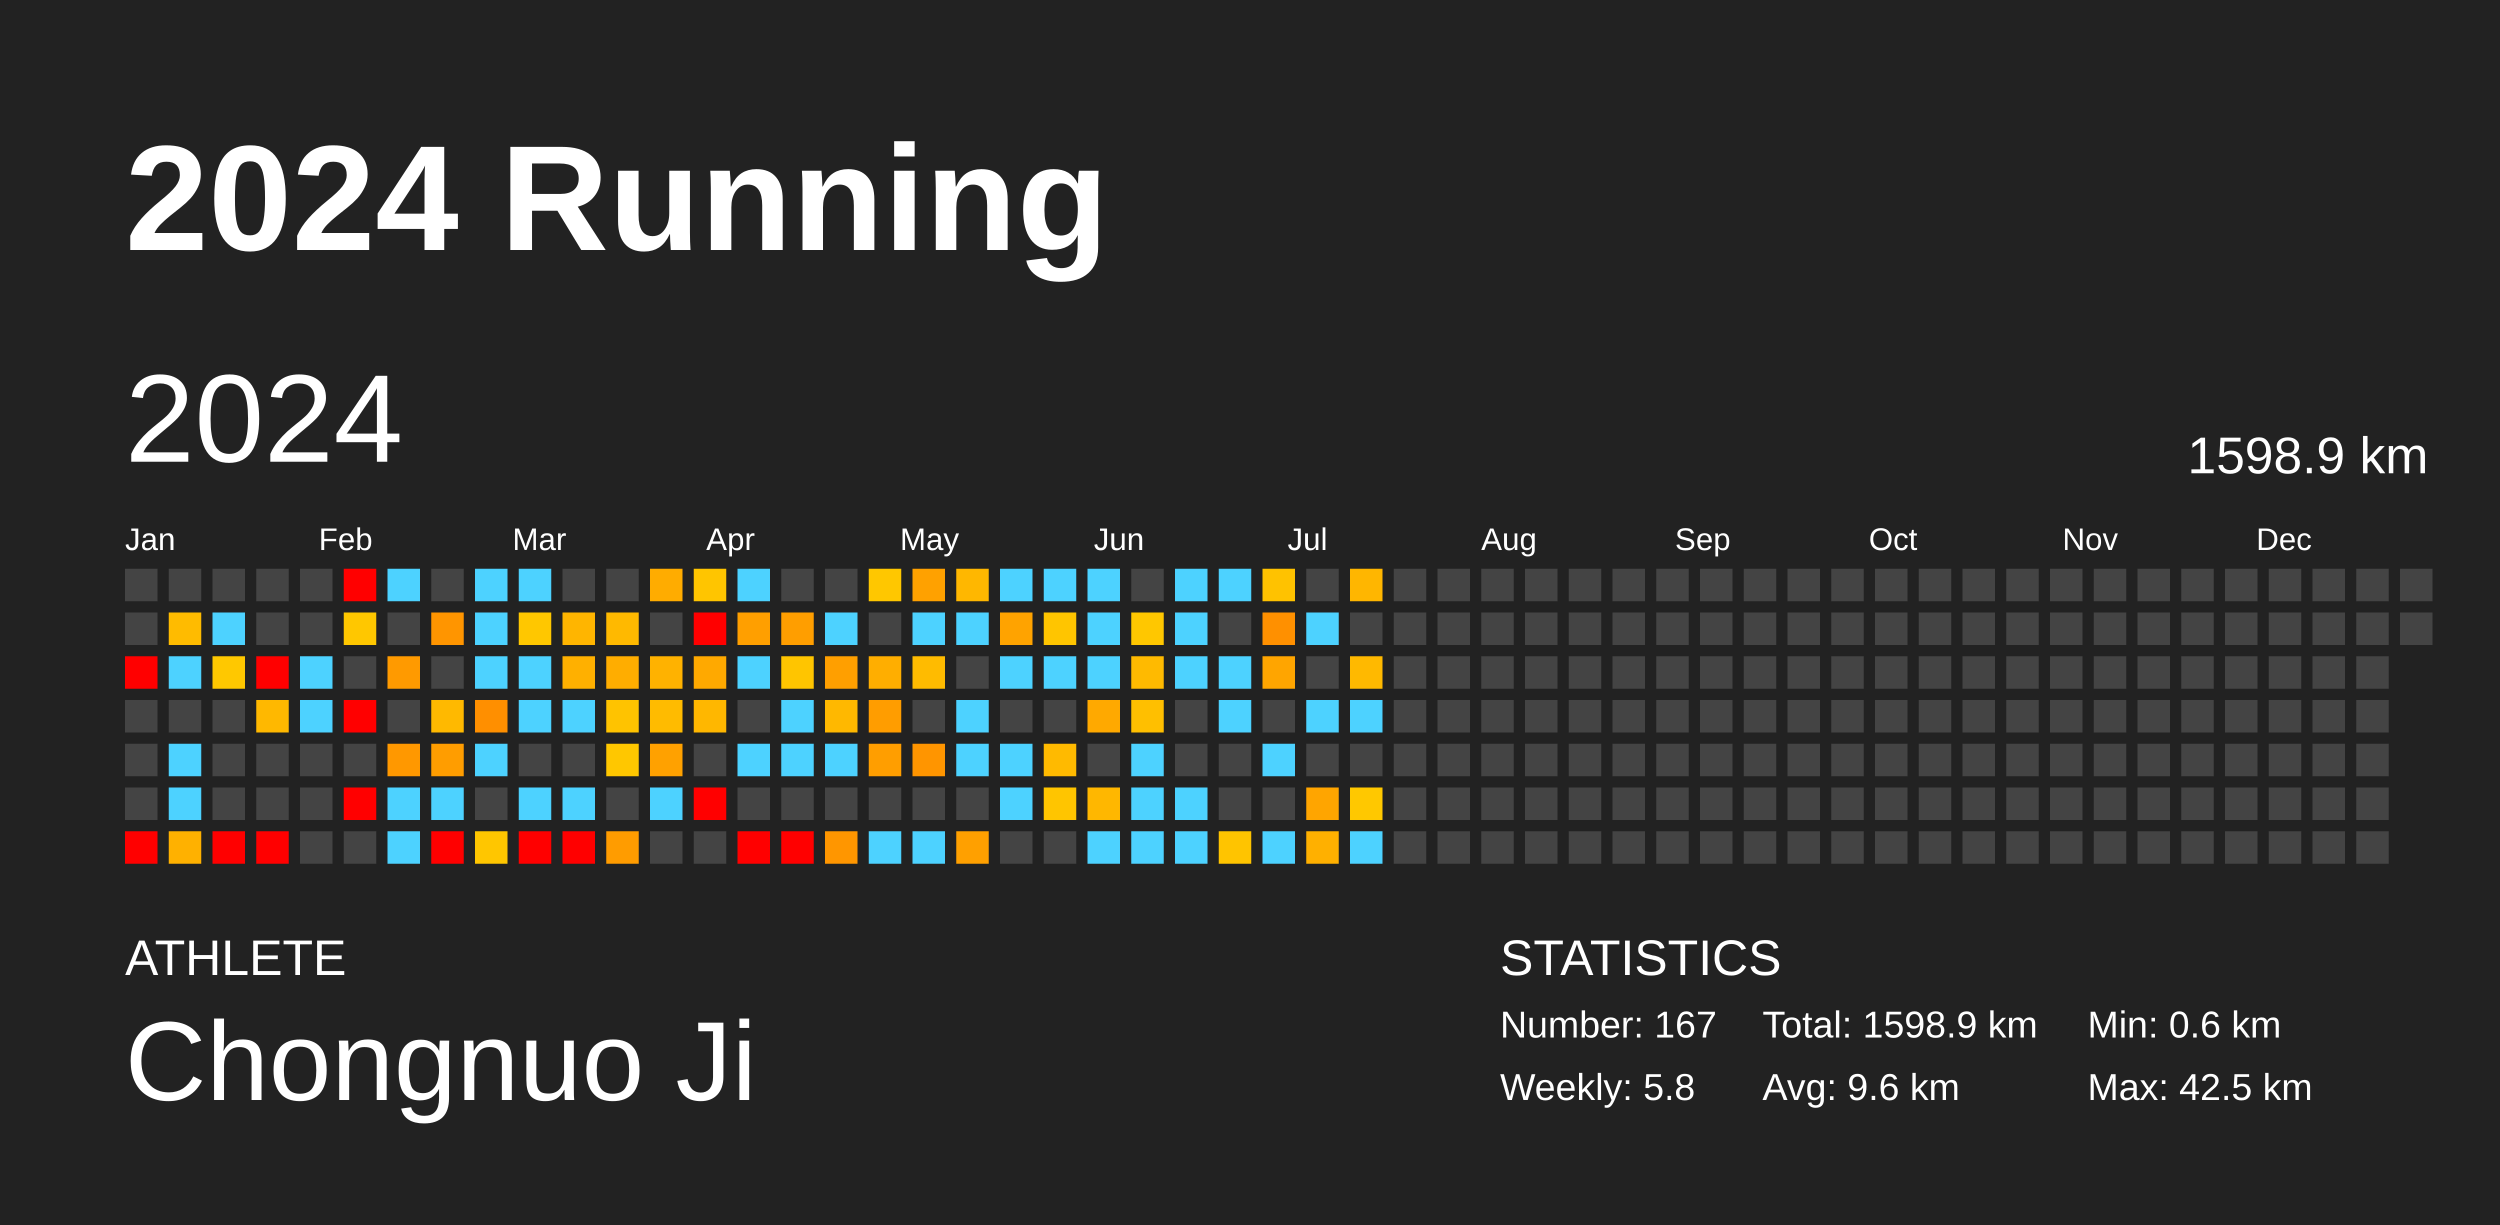
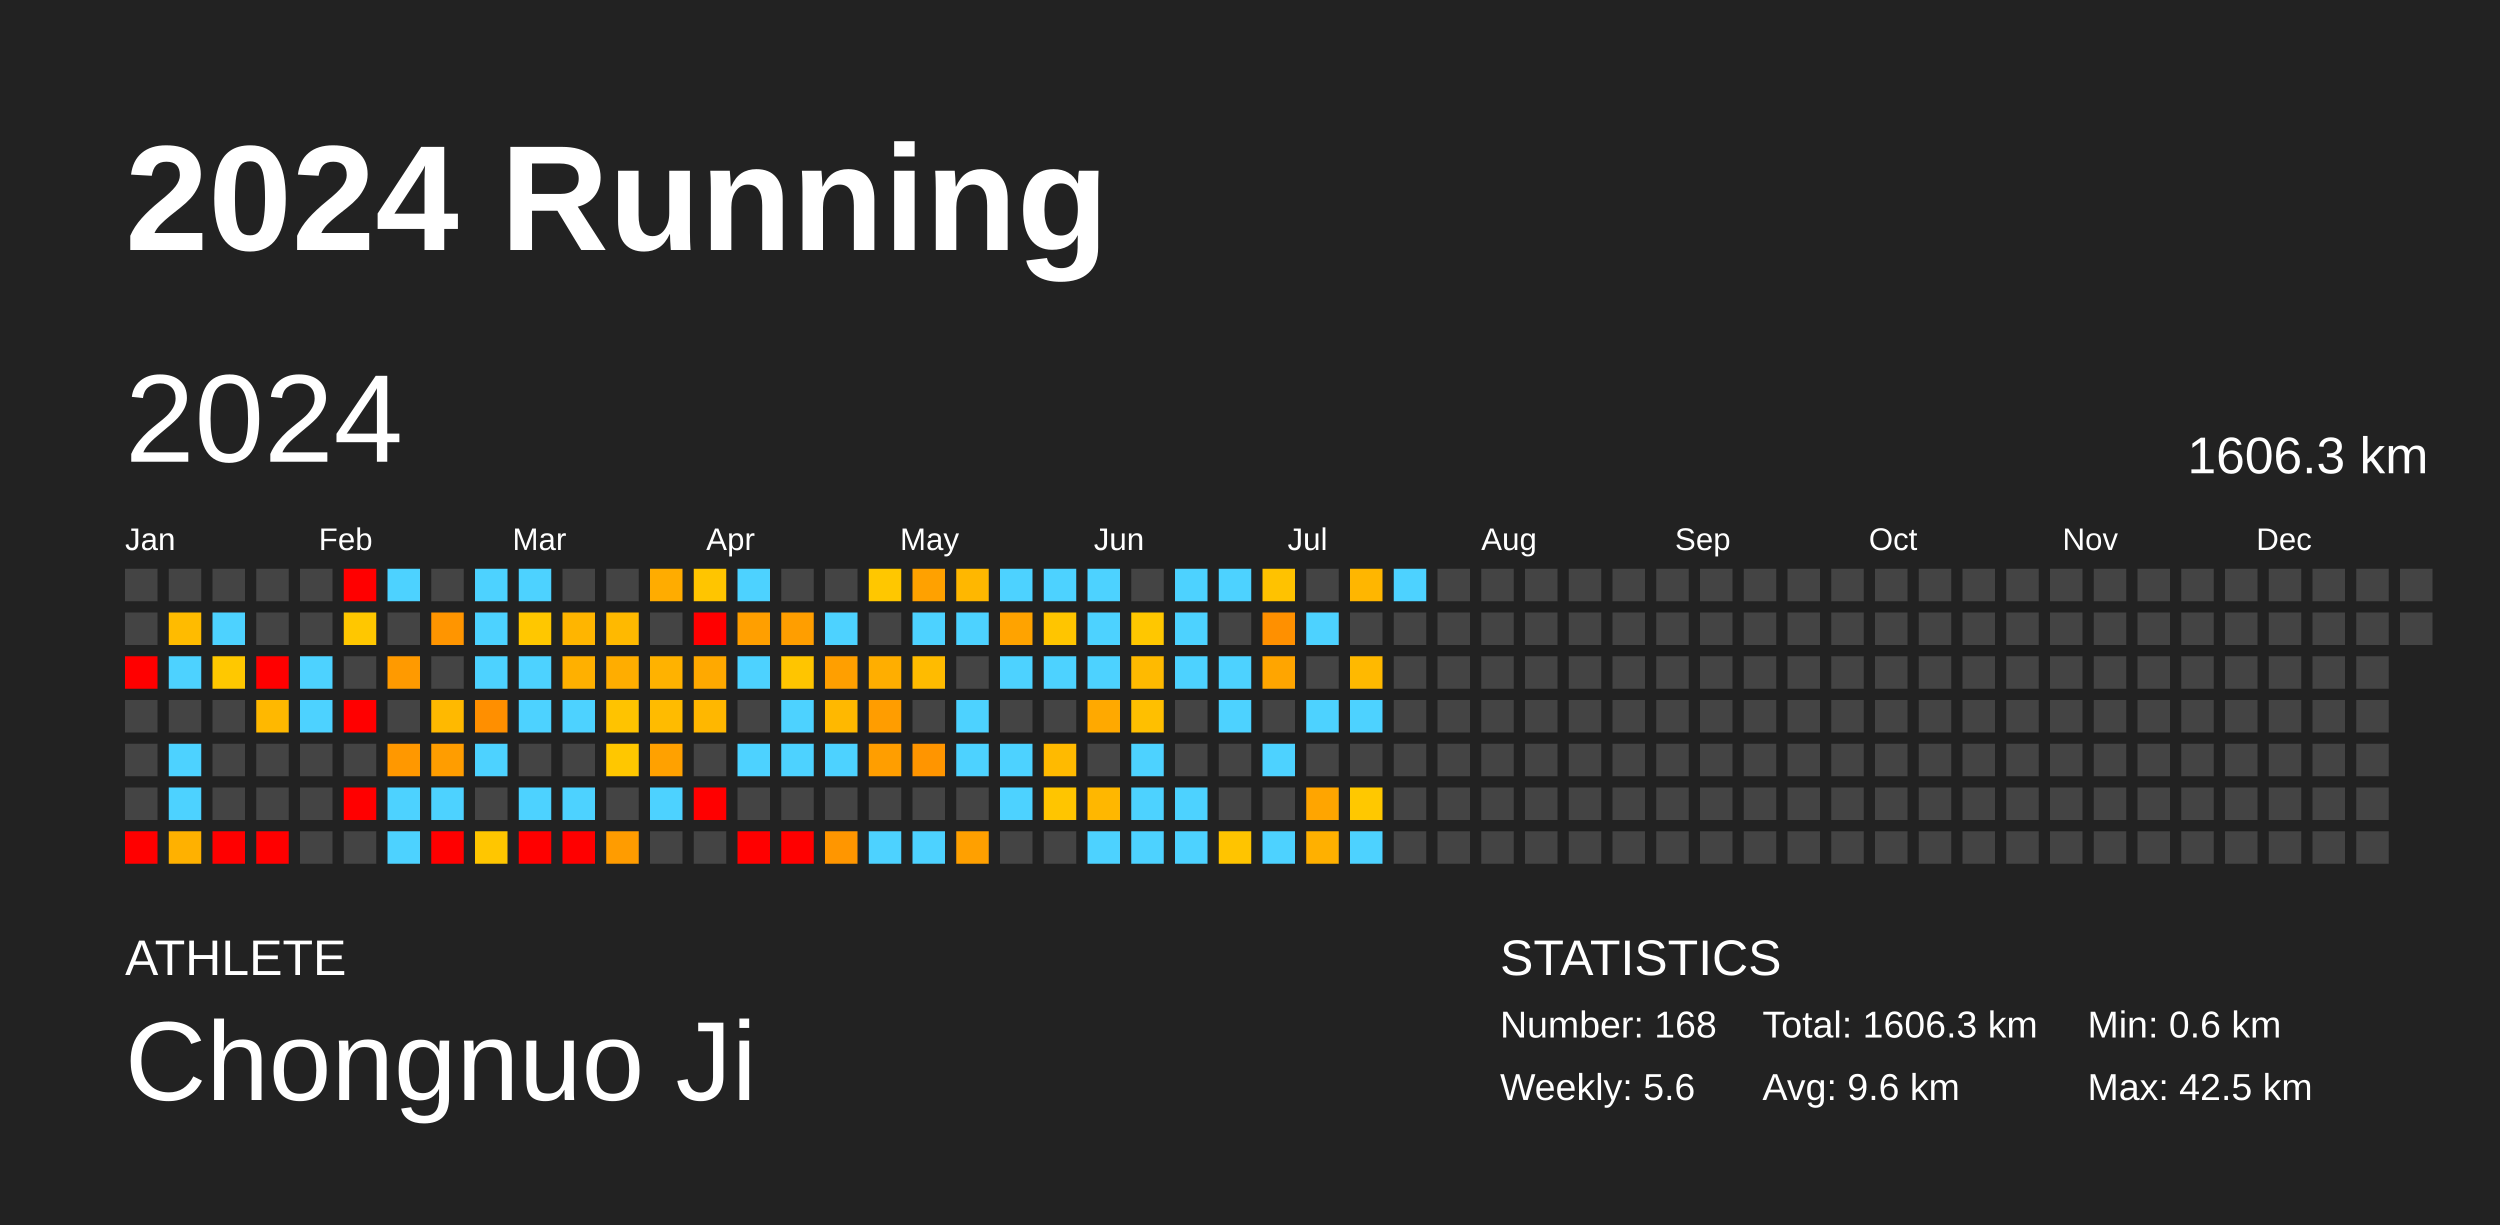
<svg xmlns="http://www.w3.org/2000/svg" baseProfile="full" height="98mm" version="1.1" viewBox="0,0,200,98" width="200mm">
  <defs />
  <rect fill="#222222" height="98" width="200" x="0" y="0" />
  <text fill="#FFFFFF" style="font-size:12px; font-family:Arial; font-weight:bold;" x="10" y="20">2024 Running</text>
  <text fill="#FFFFFF" style="font-size:4px; font-family:Arial" x="10" y="78">ATHLETE</text>
  <text fill="#FFFFFF" style="font-size:9px; font-family:Arial" x="10" y="88">Chongnuo Ji</text>
  <text fill="#FFFFFF" style="font-size:4px; font-family:Arial" x="120" y="78">STATISTICS</text>
-   <text fill="#FFFFFF" style="font-size:3px; font-family:Arial" x="120" y="83">Number: 167</text>
-   <text fill="#FFFFFF" style="font-size:3px; font-family:Arial" x="120" y="88">Weekly: 5.8</text>
-   <text fill="#FFFFFF" style="font-size:3px; font-family:Arial" x="141" y="83">Total: 1598.9 km</text>
+   <text fill="#FFFFFF" style="font-size:3px; font-family:Arial" x="120" y="83">Number: 168</text>
+   <text fill="#FFFFFF" style="font-size:3px; font-family:Arial" x="120" y="88">Weekly: 5.6</text>
+   <text fill="#FFFFFF" style="font-size:3px; font-family:Arial" x="141" y="83">Total: 1606.3 km</text>
  <text fill="#FFFFFF" style="font-size:3px; font-family:Arial" x="141" y="88">Avg: 9.6 km</text>
  <text fill="#FFFFFF" style="font-size:3px; font-family:Arial" x="167" y="83">Min: 0.6 km</text>
  <text fill="#FFFFFF" style="font-size:3px; font-family:Arial" x="167" y="88">Max: 42.5 km</text>
  <text dominant-baseline="hanging" fill="#FFFFFF" style="font-size:10.0px; font-family:Arial;" x="10" y="30">2024</text>
-   <text dominant-baseline="hanging" fill="#FFFFFF" style="font-size:4.125px; font-family:Arial;" x="175" y="35">1598.9 km</text>
+   <text dominant-baseline="hanging" fill="#FFFFFF" style="font-size:4.125px; font-family:Arial;" x="175" y="35">1606.3 km</text>
  <text fill="#FFFFFF" style="font-size:2.5px; font-family:Arial" x="10.0" y="44">Jan</text>
  <text fill="#FFFFFF" style="font-size:2.5px; font-family:Arial" x="25.5" y="44">Feb</text>
  <text fill="#FFFFFF" style="font-size:2.5px; font-family:Arial" x="41.0" y="44">Mar</text>
  <text fill="#FFFFFF" style="font-size:2.5px; font-family:Arial" x="56.5" y="44">Apr</text>
  <text fill="#FFFFFF" style="font-size:2.5px; font-family:Arial" x="72.0" y="44">May</text>
  <text fill="#FFFFFF" style="font-size:2.5px; font-family:Arial" x="87.5" y="44">Jun</text>
  <text fill="#FFFFFF" style="font-size:2.5px; font-family:Arial" x="103.0" y="44">Jul</text>
  <text fill="#FFFFFF" style="font-size:2.5px; font-family:Arial" x="118.5" y="44">Aug</text>
  <text fill="#FFFFFF" style="font-size:2.5px; font-family:Arial" x="134.0" y="44">Sep</text>
  <text fill="#FFFFFF" style="font-size:2.5px; font-family:Arial" x="149.5" y="44">Oct</text>
  <text fill="#FFFFFF" style="font-size:2.5px; font-family:Arial" x="165.0" y="44">Nov</text>
  <text fill="#FFFFFF" style="font-size:2.5px; font-family:Arial" x="180.5" y="44">Dec</text>
  <rect fill="#444444" height="2.6" width="2.6" x="10.0" y="45.5" />
  <rect fill="#444444" height="2.6" width="2.6" x="10.0" y="49.0" />
  <rect fill="red" height="2.6" width="2.6" x="10.0" y="52.5" />
  <rect fill="#444444" height="2.6" width="2.6" x="10.0" y="56.0" />
  <rect fill="#444444" height="2.6" width="2.6" x="10.0" y="59.5" />
  <rect fill="#444444" height="2.6" width="2.6" x="10.0" y="63.0" />
  <rect fill="red" height="2.6" width="2.6" x="10.0" y="66.5" />
  <rect fill="#444444" height="2.6" width="2.6" x="13.5" y="45.5" />
  <rect fill="#ffbb00" height="2.6" width="2.6" x="13.5" y="49.0" />
  <rect fill="#4dd2ff" height="2.6" width="2.6" x="13.5" y="52.5" />
  <rect fill="#444444" height="2.6" width="2.6" x="13.5" y="56.0" />
  <rect fill="#4dd2ff" height="2.6" width="2.6" x="13.5" y="59.5" />
  <rect fill="#4dd2ff" height="2.6" width="2.6" x="13.5" y="63.0" />
  <rect fill="#ffb100" height="2.6" width="2.6" x="13.5" y="66.5" />
  <rect fill="#444444" height="2.6" width="2.6" x="17.0" y="45.5" />
  <rect fill="#4dd2ff" height="2.6" width="2.6" x="17.0" y="49.0" />
  <rect fill="#ffc800" height="2.6" width="2.6" x="17.0" y="52.5" />
  <rect fill="#444444" height="2.6" width="2.6" x="17.0" y="56.0" />
  <rect fill="#444444" height="2.6" width="2.6" x="17.0" y="59.5" />
  <rect fill="#444444" height="2.6" width="2.6" x="17.0" y="63.0" />
  <rect fill="red" height="2.6" width="2.6" x="17.0" y="66.5" />
  <rect fill="#444444" height="2.6" width="2.6" x="20.5" y="45.5" />
  <rect fill="#444444" height="2.6" width="2.6" x="20.5" y="49.0" />
  <rect fill="red" height="2.6" width="2.6" x="20.5" y="52.5" />
  <rect fill="#ffb800" height="2.6" width="2.6" x="20.5" y="56.0" />
  <rect fill="#444444" height="2.6" width="2.6" x="20.5" y="59.5" />
  <rect fill="#444444" height="2.6" width="2.6" x="20.5" y="63.0" />
  <rect fill="red" height="2.6" width="2.6" x="20.5" y="66.5" />
  <rect fill="#444444" height="2.6" width="2.6" x="24.0" y="45.5" />
  <rect fill="#444444" height="2.6" width="2.6" x="24.0" y="49.0" />
  <rect fill="#4dd2ff" height="2.6" width="2.6" x="24.0" y="52.5" />
  <rect fill="#4dd2ff" height="2.6" width="2.6" x="24.0" y="56.0" />
  <rect fill="#444444" height="2.6" width="2.6" x="24.0" y="59.5" />
  <rect fill="#444444" height="2.6" width="2.6" x="24.0" y="63.0" />
  <rect fill="#444444" height="2.6" width="2.6" x="24.0" y="66.5" />
  <rect fill="red" height="2.6" width="2.6" x="27.5" y="45.5" />
  <rect fill="#ffc700" height="2.6" width="2.6" x="27.5" y="49.0" />
  <rect fill="#444444" height="2.6" width="2.6" x="27.5" y="52.5" />
  <rect fill="red" height="2.6" width="2.6" x="27.5" y="56.0" />
  <rect fill="#444444" height="2.6" width="2.6" x="27.5" y="59.5" />
  <rect fill="red" height="2.6" width="2.6" x="27.5" y="63.0" />
  <rect fill="#444444" height="2.6" width="2.6" x="27.5" y="66.5" />
  <rect fill="#4dd2ff" height="2.6" width="2.6" x="31.0" y="45.5" />
  <rect fill="#444444" height="2.6" width="2.6" x="31.0" y="49.0" />
  <rect fill="#ff9a00" height="2.6" width="2.6" x="31.0" y="52.5" />
  <rect fill="#444444" height="2.6" width="2.6" x="31.0" y="56.0" />
  <rect fill="#ff9800" height="2.6" width="2.6" x="31.0" y="59.5" />
  <rect fill="#4dd2ff" height="2.6" width="2.6" x="31.0" y="63.0" />
  <rect fill="#4dd2ff" height="2.6" width="2.6" x="31.0" y="66.5" />
  <rect fill="#444444" height="2.6" width="2.6" x="34.5" y="45.5" />
  <rect fill="#ff9500" height="2.6" width="2.6" x="34.5" y="49.0" />
  <rect fill="#444444" height="2.6" width="2.6" x="34.5" y="52.5" />
  <rect fill="#ffb900" height="2.6" width="2.6" x="34.5" y="56.0" />
  <rect fill="#ff9d00" height="2.6" width="2.6" x="34.5" y="59.5" />
  <rect fill="#4dd2ff" height="2.6" width="2.6" x="34.5" y="63.0" />
  <rect fill="red" height="2.6" width="2.6" x="34.5" y="66.5" />
  <rect fill="#4dd2ff" height="2.6" width="2.6" x="38.0" y="45.5" />
  <rect fill="#4dd2ff" height="2.6" width="2.6" x="38.0" y="49.0" />
  <rect fill="#4dd2ff" height="2.6" width="2.6" x="38.0" y="52.5" />
  <rect fill="#ff8f00" height="2.6" width="2.6" x="38.0" y="56.0" />
  <rect fill="#4dd2ff" height="2.6" width="2.6" x="38.0" y="59.5" />
  <rect fill="#444444" height="2.6" width="2.6" x="38.0" y="63.0" />
  <rect fill="#ffc600" height="2.6" width="2.6" x="38.0" y="66.5" />
  <rect fill="#4dd2ff" height="2.6" width="2.6" x="41.5" y="45.5" />
  <rect fill="#ffc700" height="2.6" width="2.6" x="41.5" y="49.0" />
  <rect fill="#4dd2ff" height="2.6" width="2.6" x="41.5" y="52.5" />
  <rect fill="#4dd2ff" height="2.6" width="2.6" x="41.5" y="56.0" />
  <rect fill="#444444" height="2.6" width="2.6" x="41.5" y="59.5" />
  <rect fill="#4dd2ff" height="2.6" width="2.6" x="41.5" y="63.0" />
  <rect fill="red" height="2.6" width="2.6" x="41.5" y="66.5" />
  <rect fill="#444444" height="2.6" width="2.6" x="45.0" y="45.5" />
  <rect fill="#ffb500" height="2.6" width="2.6" x="45.0" y="49.0" />
  <rect fill="#ffb000" height="2.6" width="2.6" x="45.0" y="52.5" />
  <rect fill="#4dd2ff" height="2.6" width="2.6" x="45.0" y="56.0" />
  <rect fill="#444444" height="2.6" width="2.6" x="45.0" y="59.5" />
  <rect fill="#4dd2ff" height="2.6" width="2.6" x="45.0" y="63.0" />
  <rect fill="red" height="2.6" width="2.6" x="45.0" y="66.5" />
  <rect fill="#444444" height="2.6" width="2.6" x="48.5" y="45.5" />
  <rect fill="#ffb900" height="2.6" width="2.6" x="48.5" y="49.0" />
  <rect fill="#ffad00" height="2.6" width="2.6" x="48.5" y="52.5" />
  <rect fill="#ffc300" height="2.6" width="2.6" x="48.5" y="56.0" />
  <rect fill="#ffc700" height="2.6" width="2.6" x="48.5" y="59.5" />
  <rect fill="#444444" height="2.6" width="2.6" x="48.5" y="63.0" />
  <rect fill="#ff9c00" height="2.6" width="2.6" x="48.5" y="66.5" />
  <rect fill="#ffac00" height="2.6" width="2.6" x="52.0" y="45.5" />
  <rect fill="#444444" height="2.6" width="2.6" x="52.0" y="49.0" />
  <rect fill="#ffb200" height="2.6" width="2.6" x="52.0" y="52.5" />
  <rect fill="#ffbb00" height="2.6" width="2.6" x="52.0" y="56.0" />
  <rect fill="#ffa100" height="2.6" width="2.6" x="52.0" y="59.5" />
  <rect fill="#4dd2ff" height="2.6" width="2.6" x="52.0" y="63.0" />
  <rect fill="#444444" height="2.6" width="2.6" x="52.0" y="66.5" />
  <rect fill="#ffc500" height="2.6" width="2.6" x="55.5" y="45.5" />
  <rect fill="red" height="2.6" width="2.6" x="55.5" y="49.0" />
  <rect fill="#ffa900" height="2.6" width="2.6" x="55.5" y="52.5" />
  <rect fill="#ffb700" height="2.6" width="2.6" x="55.5" y="56.0" />
  <rect fill="#444444" height="2.6" width="2.6" x="55.5" y="59.5" />
  <rect fill="red" height="2.6" width="2.6" x="55.5" y="63.0" />
  <rect fill="#444444" height="2.6" width="2.6" x="55.5" y="66.5" />
  <rect fill="#4dd2ff" height="2.6" width="2.6" x="59.0" y="45.5" />
  <rect fill="#ff9f00" height="2.6" width="2.6" x="59.0" y="49.0" />
  <rect fill="#4dd2ff" height="2.6" width="2.6" x="59.0" y="52.5" />
  <rect fill="#444444" height="2.6" width="2.6" x="59.0" y="56.0" />
  <rect fill="#4dd2ff" height="2.6" width="2.6" x="59.0" y="59.5" />
  <rect fill="#444444" height="2.6" width="2.6" x="59.0" y="63.0" />
  <rect fill="red" height="2.6" width="2.6" x="59.0" y="66.5" />
  <rect fill="#444444" height="2.6" width="2.6" x="62.5" y="45.5" />
  <rect fill="#ff9e00" height="2.6" width="2.6" x="62.5" y="49.0" />
  <rect fill="#ffc500" height="2.6" width="2.6" x="62.5" y="52.5" />
  <rect fill="#4dd2ff" height="2.6" width="2.6" x="62.5" y="56.0" />
  <rect fill="#4dd2ff" height="2.6" width="2.6" x="62.5" y="59.5" />
  <rect fill="#444444" height="2.6" width="2.6" x="62.5" y="63.0" />
  <rect fill="red" height="2.6" width="2.6" x="62.5" y="66.5" />
  <rect fill="#444444" height="2.6" width="2.6" x="66.0" y="45.5" />
  <rect fill="#4dd2ff" height="2.6" width="2.6" x="66.0" y="49.0" />
  <rect fill="#ff9f00" height="2.6" width="2.6" x="66.0" y="52.5" />
  <rect fill="#ffb800" height="2.6" width="2.6" x="66.0" y="56.0" />
  <rect fill="#4dd2ff" height="2.6" width="2.6" x="66.0" y="59.5" />
  <rect fill="#444444" height="2.6" width="2.6" x="66.0" y="63.0" />
  <rect fill="#ff9600" height="2.6" width="2.6" x="66.0" y="66.5" />
  <rect fill="#ffc700" height="2.6" width="2.6" x="69.5" y="45.5" />
  <rect fill="#444444" height="2.6" width="2.6" x="69.5" y="49.0" />
  <rect fill="#ffae00" height="2.6" width="2.6" x="69.5" y="52.5" />
  <rect fill="#ff9d00" height="2.6" width="2.6" x="69.5" y="56.0" />
  <rect fill="#ff9e00" height="2.6" width="2.6" x="69.5" y="59.5" />
  <rect fill="#444444" height="2.6" width="2.6" x="69.5" y="63.0" />
  <rect fill="#4dd2ff" height="2.6" width="2.6" x="69.5" y="66.5" />
  <rect fill="#ffa100" height="2.6" width="2.6" x="73.0" y="45.5" />
  <rect fill="#4dd2ff" height="2.6" width="2.6" x="73.0" y="49.0" />
  <rect fill="#ffbb00" height="2.6" width="2.6" x="73.0" y="52.5" />
  <rect fill="#444444" height="2.6" width="2.6" x="73.0" y="56.0" />
  <rect fill="#ff9500" height="2.6" width="2.6" x="73.0" y="59.5" />
  <rect fill="#444444" height="2.6" width="2.6" x="73.0" y="63.0" />
  <rect fill="#4dd2ff" height="2.6" width="2.6" x="73.0" y="66.5" />
  <rect fill="#ffb700" height="2.6" width="2.6" x="76.5" y="45.5" />
  <rect fill="#4dd2ff" height="2.6" width="2.6" x="76.5" y="49.0" />
  <rect fill="#444444" height="2.6" width="2.6" x="76.5" y="52.5" />
  <rect fill="#4dd2ff" height="2.6" width="2.6" x="76.5" y="56.0" />
  <rect fill="#4dd2ff" height="2.6" width="2.6" x="76.5" y="59.5" />
  <rect fill="#444444" height="2.6" width="2.6" x="76.5" y="63.0" />
  <rect fill="#ffa000" height="2.6" width="2.6" x="76.5" y="66.5" />
  <rect fill="#4dd2ff" height="2.6" width="2.6" x="80.0" y="45.5" />
  <rect fill="#ffa300" height="2.6" width="2.6" x="80.0" y="49.0" />
  <rect fill="#4dd2ff" height="2.6" width="2.6" x="80.0" y="52.5" />
  <rect fill="#444444" height="2.6" width="2.6" x="80.0" y="56.0" />
  <rect fill="#4dd2ff" height="2.6" width="2.6" x="80.0" y="59.5" />
  <rect fill="#4dd2ff" height="2.6" width="2.6" x="80.0" y="63.0" />
  <rect fill="#444444" height="2.6" width="2.6" x="80.0" y="66.5" />
  <rect fill="#4dd2ff" height="2.6" width="2.6" x="83.5" y="45.5" />
  <rect fill="#ffc500" height="2.6" width="2.6" x="83.5" y="49.0" />
  <rect fill="#4dd2ff" height="2.6" width="2.6" x="83.5" y="52.5" />
  <rect fill="#444444" height="2.6" width="2.6" x="83.5" y="56.0" />
  <rect fill="#ffba00" height="2.6" width="2.6" x="83.5" y="59.5" />
  <rect fill="#ffc500" height="2.6" width="2.6" x="83.5" y="63.0" />
  <rect fill="#444444" height="2.6" width="2.6" x="83.5" y="66.5" />
  <rect fill="#4dd2ff" height="2.6" width="2.6" x="87.0" y="45.5" />
  <rect fill="#4dd2ff" height="2.6" width="2.6" x="87.0" y="49.0" />
  <rect fill="#4dd2ff" height="2.6" width="2.6" x="87.0" y="52.5" />
  <rect fill="#ffa900" height="2.6" width="2.6" x="87.0" y="56.0" />
  <rect fill="#444444" height="2.6" width="2.6" x="87.0" y="59.5" />
  <rect fill="#ffb700" height="2.6" width="2.6" x="87.0" y="63.0" />
  <rect fill="#4dd2ff" height="2.6" width="2.6" x="87.0" y="66.5" />
  <rect fill="#444444" height="2.6" width="2.6" x="90.5" y="45.5" />
  <rect fill="#ffc700" height="2.6" width="2.6" x="90.5" y="49.0" />
  <rect fill="#ffba00" height="2.6" width="2.6" x="90.5" y="52.5" />
  <rect fill="#ffbf00" height="2.6" width="2.6" x="90.5" y="56.0" />
  <rect fill="#4dd2ff" height="2.6" width="2.6" x="90.5" y="59.5" />
  <rect fill="#4dd2ff" height="2.6" width="2.6" x="90.5" y="63.0" />
  <rect fill="#4dd2ff" height="2.6" width="2.6" x="90.5" y="66.5" />
  <rect fill="#4dd2ff" height="2.6" width="2.6" x="94.0" y="45.5" />
  <rect fill="#4dd2ff" height="2.6" width="2.6" x="94.0" y="49.0" />
  <rect fill="#4dd2ff" height="2.6" width="2.6" x="94.0" y="52.5" />
  <rect fill="#444444" height="2.6" width="2.6" x="94.0" y="56.0" />
  <rect fill="#444444" height="2.6" width="2.6" x="94.0" y="59.5" />
  <rect fill="#4dd2ff" height="2.6" width="2.6" x="94.0" y="63.0" />
  <rect fill="#4dd2ff" height="2.6" width="2.6" x="94.0" y="66.5" />
  <rect fill="#4dd2ff" height="2.6" width="2.6" x="97.5" y="45.5" />
  <rect fill="#444444" height="2.6" width="2.6" x="97.5" y="49.0" />
  <rect fill="#4dd2ff" height="2.6" width="2.6" x="97.5" y="52.5" />
  <rect fill="#4dd2ff" height="2.6" width="2.6" x="97.5" y="56.0" />
  <rect fill="#444444" height="2.6" width="2.6" x="97.5" y="59.5" />
  <rect fill="#444444" height="2.6" width="2.6" x="97.5" y="63.0" />
  <rect fill="#ffc400" height="2.6" width="2.6" x="97.5" y="66.5" />
  <rect fill="#ffc200" height="2.6" width="2.6" x="101.0" y="45.5" />
  <rect fill="#ff9000" height="2.6" width="2.6" x="101.0" y="49.0" />
  <rect fill="#ffa500" height="2.6" width="2.6" x="101.0" y="52.5" />
  <rect fill="#444444" height="2.6" width="2.6" x="101.0" y="56.0" />
  <rect fill="#4dd2ff" height="2.6" width="2.6" x="101.0" y="59.5" />
  <rect fill="#444444" height="2.6" width="2.6" x="101.0" y="63.0" />
  <rect fill="#4dd2ff" height="2.6" width="2.6" x="101.0" y="66.5" />
  <rect fill="#444444" height="2.6" width="2.6" x="104.5" y="45.5" />
  <rect fill="#4dd2ff" height="2.6" width="2.6" x="104.5" y="49.0" />
  <rect fill="#444444" height="2.6" width="2.6" x="104.5" y="52.5" />
  <rect fill="#4dd2ff" height="2.6" width="2.6" x="104.5" y="56.0" />
  <rect fill="#444444" height="2.6" width="2.6" x="104.5" y="59.5" />
  <rect fill="#ffa500" height="2.6" width="2.6" x="104.5" y="63.0" />
  <rect fill="#ffb000" height="2.6" width="2.6" x="104.5" y="66.5" />
  <rect fill="#ffb600" height="2.6" width="2.6" x="108.0" y="45.5" />
  <rect fill="#444444" height="2.6" width="2.6" x="108.0" y="49.0" />
  <rect fill="#ffb900" height="2.6" width="2.6" x="108.0" y="52.5" />
  <rect fill="#4dd2ff" height="2.6" width="2.6" x="108.0" y="56.0" />
  <rect fill="#444444" height="2.6" width="2.6" x="108.0" y="59.5" />
  <rect fill="#ffc800" height="2.6" width="2.6" x="108.0" y="63.0" />
  <rect fill="#4dd2ff" height="2.6" width="2.6" x="108.0" y="66.5" />
-   <rect fill="#444444" height="2.6" width="2.6" x="111.5" y="45.5" />
+   <rect fill="#4dd2ff" height="2.6" width="2.6" x="111.5" y="45.5" />
  <rect fill="#444444" height="2.6" width="2.6" x="111.5" y="49.0" />
  <rect fill="#444444" height="2.6" width="2.6" x="111.5" y="52.5" />
  <rect fill="#444444" height="2.6" width="2.6" x="111.5" y="56.0" />
  <rect fill="#444444" height="2.6" width="2.6" x="111.5" y="59.5" />
  <rect fill="#444444" height="2.6" width="2.6" x="111.5" y="63.0" />
  <rect fill="#444444" height="2.6" width="2.6" x="111.5" y="66.5" />
  <rect fill="#444444" height="2.6" width="2.6" x="115.0" y="45.5" />
  <rect fill="#444444" height="2.6" width="2.6" x="115.0" y="49.0" />
  <rect fill="#444444" height="2.6" width="2.6" x="115.0" y="52.5" />
  <rect fill="#444444" height="2.6" width="2.6" x="115.0" y="56.0" />
  <rect fill="#444444" height="2.6" width="2.6" x="115.0" y="59.5" />
  <rect fill="#444444" height="2.6" width="2.6" x="115.0" y="63.0" />
  <rect fill="#444444" height="2.6" width="2.6" x="115.0" y="66.5" />
  <rect fill="#444444" height="2.6" width="2.6" x="118.5" y="45.5" />
  <rect fill="#444444" height="2.6" width="2.6" x="118.5" y="49.0" />
  <rect fill="#444444" height="2.6" width="2.6" x="118.5" y="52.5" />
  <rect fill="#444444" height="2.6" width="2.6" x="118.5" y="56.0" />
  <rect fill="#444444" height="2.6" width="2.6" x="118.5" y="59.5" />
  <rect fill="#444444" height="2.6" width="2.6" x="118.5" y="63.0" />
  <rect fill="#444444" height="2.6" width="2.6" x="118.5" y="66.5" />
  <rect fill="#444444" height="2.6" width="2.6" x="122.0" y="45.5" />
  <rect fill="#444444" height="2.6" width="2.6" x="122.0" y="49.0" />
  <rect fill="#444444" height="2.6" width="2.6" x="122.0" y="52.5" />
  <rect fill="#444444" height="2.6" width="2.6" x="122.0" y="56.0" />
  <rect fill="#444444" height="2.6" width="2.6" x="122.0" y="59.5" />
  <rect fill="#444444" height="2.6" width="2.6" x="122.0" y="63.0" />
  <rect fill="#444444" height="2.6" width="2.6" x="122.0" y="66.5" />
  <rect fill="#444444" height="2.6" width="2.6" x="125.5" y="45.5" />
  <rect fill="#444444" height="2.6" width="2.6" x="125.5" y="49.0" />
  <rect fill="#444444" height="2.6" width="2.6" x="125.5" y="52.5" />
  <rect fill="#444444" height="2.6" width="2.6" x="125.5" y="56.0" />
  <rect fill="#444444" height="2.6" width="2.6" x="125.5" y="59.5" />
  <rect fill="#444444" height="2.6" width="2.6" x="125.5" y="63.0" />
  <rect fill="#444444" height="2.6" width="2.6" x="125.5" y="66.5" />
  <rect fill="#444444" height="2.6" width="2.6" x="129.0" y="45.5" />
  <rect fill="#444444" height="2.6" width="2.6" x="129.0" y="49.0" />
  <rect fill="#444444" height="2.6" width="2.6" x="129.0" y="52.5" />
  <rect fill="#444444" height="2.6" width="2.6" x="129.0" y="56.0" />
  <rect fill="#444444" height="2.6" width="2.6" x="129.0" y="59.5" />
  <rect fill="#444444" height="2.6" width="2.6" x="129.0" y="63.0" />
  <rect fill="#444444" height="2.6" width="2.6" x="129.0" y="66.5" />
  <rect fill="#444444" height="2.6" width="2.6" x="132.5" y="45.5" />
  <rect fill="#444444" height="2.6" width="2.6" x="132.5" y="49.0" />
  <rect fill="#444444" height="2.6" width="2.6" x="132.5" y="52.5" />
  <rect fill="#444444" height="2.6" width="2.6" x="132.5" y="56.0" />
  <rect fill="#444444" height="2.6" width="2.6" x="132.5" y="59.5" />
  <rect fill="#444444" height="2.6" width="2.6" x="132.5" y="63.0" />
  <rect fill="#444444" height="2.6" width="2.6" x="132.5" y="66.5" />
  <rect fill="#444444" height="2.6" width="2.6" x="136.0" y="45.5" />
  <rect fill="#444444" height="2.6" width="2.6" x="136.0" y="49.0" />
  <rect fill="#444444" height="2.6" width="2.6" x="136.0" y="52.5" />
  <rect fill="#444444" height="2.6" width="2.6" x="136.0" y="56.0" />
  <rect fill="#444444" height="2.6" width="2.6" x="136.0" y="59.5" />
  <rect fill="#444444" height="2.6" width="2.6" x="136.0" y="63.0" />
  <rect fill="#444444" height="2.6" width="2.6" x="136.0" y="66.5" />
  <rect fill="#444444" height="2.6" width="2.6" x="139.5" y="45.5" />
  <rect fill="#444444" height="2.6" width="2.6" x="139.5" y="49.0" />
  <rect fill="#444444" height="2.6" width="2.6" x="139.5" y="52.5" />
  <rect fill="#444444" height="2.6" width="2.6" x="139.5" y="56.0" />
  <rect fill="#444444" height="2.6" width="2.6" x="139.5" y="59.5" />
  <rect fill="#444444" height="2.6" width="2.6" x="139.5" y="63.0" />
  <rect fill="#444444" height="2.6" width="2.6" x="139.5" y="66.5" />
  <rect fill="#444444" height="2.6" width="2.6" x="143.0" y="45.5" />
  <rect fill="#444444" height="2.6" width="2.6" x="143.0" y="49.0" />
  <rect fill="#444444" height="2.6" width="2.6" x="143.0" y="52.5" />
  <rect fill="#444444" height="2.6" width="2.6" x="143.0" y="56.0" />
  <rect fill="#444444" height="2.6" width="2.6" x="143.0" y="59.5" />
  <rect fill="#444444" height="2.6" width="2.6" x="143.0" y="63.0" />
  <rect fill="#444444" height="2.6" width="2.6" x="143.0" y="66.5" />
  <rect fill="#444444" height="2.6" width="2.6" x="146.5" y="45.5" />
  <rect fill="#444444" height="2.6" width="2.6" x="146.5" y="49.0" />
  <rect fill="#444444" height="2.6" width="2.6" x="146.5" y="52.5" />
  <rect fill="#444444" height="2.6" width="2.6" x="146.5" y="56.0" />
  <rect fill="#444444" height="2.6" width="2.6" x="146.5" y="59.5" />
  <rect fill="#444444" height="2.6" width="2.6" x="146.5" y="63.0" />
  <rect fill="#444444" height="2.6" width="2.6" x="146.5" y="66.5" />
  <rect fill="#444444" height="2.6" width="2.6" x="150.0" y="45.5" />
  <rect fill="#444444" height="2.6" width="2.6" x="150.0" y="49.0" />
  <rect fill="#444444" height="2.6" width="2.6" x="150.0" y="52.5" />
  <rect fill="#444444" height="2.6" width="2.6" x="150.0" y="56.0" />
  <rect fill="#444444" height="2.6" width="2.6" x="150.0" y="59.5" />
  <rect fill="#444444" height="2.6" width="2.6" x="150.0" y="63.0" />
  <rect fill="#444444" height="2.6" width="2.6" x="150.0" y="66.5" />
  <rect fill="#444444" height="2.6" width="2.6" x="153.5" y="45.5" />
  <rect fill="#444444" height="2.6" width="2.6" x="153.5" y="49.0" />
  <rect fill="#444444" height="2.6" width="2.6" x="153.5" y="52.5" />
  <rect fill="#444444" height="2.6" width="2.6" x="153.5" y="56.0" />
  <rect fill="#444444" height="2.6" width="2.6" x="153.5" y="59.5" />
  <rect fill="#444444" height="2.6" width="2.6" x="153.5" y="63.0" />
  <rect fill="#444444" height="2.6" width="2.6" x="153.5" y="66.5" />
  <rect fill="#444444" height="2.6" width="2.6" x="157.0" y="45.5" />
  <rect fill="#444444" height="2.6" width="2.6" x="157.0" y="49.0" />
  <rect fill="#444444" height="2.6" width="2.6" x="157.0" y="52.5" />
  <rect fill="#444444" height="2.6" width="2.6" x="157.0" y="56.0" />
  <rect fill="#444444" height="2.6" width="2.6" x="157.0" y="59.5" />
  <rect fill="#444444" height="2.6" width="2.6" x="157.0" y="63.0" />
  <rect fill="#444444" height="2.6" width="2.6" x="157.0" y="66.5" />
  <rect fill="#444444" height="2.6" width="2.6" x="160.5" y="45.5" />
  <rect fill="#444444" height="2.6" width="2.6" x="160.5" y="49.0" />
  <rect fill="#444444" height="2.6" width="2.6" x="160.5" y="52.5" />
  <rect fill="#444444" height="2.6" width="2.6" x="160.5" y="56.0" />
  <rect fill="#444444" height="2.6" width="2.6" x="160.5" y="59.5" />
  <rect fill="#444444" height="2.6" width="2.6" x="160.5" y="63.0" />
  <rect fill="#444444" height="2.6" width="2.6" x="160.5" y="66.5" />
  <rect fill="#444444" height="2.6" width="2.6" x="164.0" y="45.5" />
  <rect fill="#444444" height="2.6" width="2.6" x="164.0" y="49.0" />
  <rect fill="#444444" height="2.6" width="2.6" x="164.0" y="52.5" />
  <rect fill="#444444" height="2.6" width="2.6" x="164.0" y="56.0" />
  <rect fill="#444444" height="2.6" width="2.6" x="164.0" y="59.5" />
  <rect fill="#444444" height="2.6" width="2.6" x="164.0" y="63.0" />
  <rect fill="#444444" height="2.6" width="2.6" x="164.0" y="66.5" />
  <rect fill="#444444" height="2.6" width="2.6" x="167.5" y="45.5" />
  <rect fill="#444444" height="2.6" width="2.6" x="167.5" y="49.0" />
  <rect fill="#444444" height="2.6" width="2.6" x="167.5" y="52.5" />
  <rect fill="#444444" height="2.6" width="2.6" x="167.5" y="56.0" />
  <rect fill="#444444" height="2.6" width="2.6" x="167.5" y="59.5" />
  <rect fill="#444444" height="2.6" width="2.6" x="167.5" y="63.0" />
  <rect fill="#444444" height="2.6" width="2.6" x="167.5" y="66.5" />
  <rect fill="#444444" height="2.6" width="2.6" x="171.0" y="45.5" />
  <rect fill="#444444" height="2.6" width="2.6" x="171.0" y="49.0" />
  <rect fill="#444444" height="2.6" width="2.6" x="171.0" y="52.5" />
  <rect fill="#444444" height="2.6" width="2.6" x="171.0" y="56.0" />
  <rect fill="#444444" height="2.6" width="2.6" x="171.0" y="59.5" />
  <rect fill="#444444" height="2.6" width="2.6" x="171.0" y="63.0" />
  <rect fill="#444444" height="2.6" width="2.6" x="171.0" y="66.5" />
  <rect fill="#444444" height="2.6" width="2.6" x="174.5" y="45.5" />
  <rect fill="#444444" height="2.6" width="2.6" x="174.5" y="49.0" />
  <rect fill="#444444" height="2.6" width="2.6" x="174.5" y="52.5" />
  <rect fill="#444444" height="2.6" width="2.6" x="174.5" y="56.0" />
  <rect fill="#444444" height="2.6" width="2.6" x="174.5" y="59.5" />
  <rect fill="#444444" height="2.6" width="2.6" x="174.5" y="63.0" />
  <rect fill="#444444" height="2.6" width="2.6" x="174.5" y="66.5" />
  <rect fill="#444444" height="2.6" width="2.6" x="178.0" y="45.5" />
  <rect fill="#444444" height="2.6" width="2.6" x="178.0" y="49.0" />
  <rect fill="#444444" height="2.6" width="2.6" x="178.0" y="52.5" />
  <rect fill="#444444" height="2.6" width="2.6" x="178.0" y="56.0" />
  <rect fill="#444444" height="2.6" width="2.6" x="178.0" y="59.5" />
  <rect fill="#444444" height="2.6" width="2.6" x="178.0" y="63.0" />
  <rect fill="#444444" height="2.6" width="2.6" x="178.0" y="66.5" />
  <rect fill="#444444" height="2.6" width="2.6" x="181.5" y="45.5" />
  <rect fill="#444444" height="2.6" width="2.6" x="181.5" y="49.0" />
  <rect fill="#444444" height="2.6" width="2.6" x="181.5" y="52.5" />
  <rect fill="#444444" height="2.6" width="2.6" x="181.5" y="56.0" />
  <rect fill="#444444" height="2.6" width="2.6" x="181.5" y="59.5" />
  <rect fill="#444444" height="2.6" width="2.6" x="181.5" y="63.0" />
  <rect fill="#444444" height="2.6" width="2.6" x="181.5" y="66.5" />
  <rect fill="#444444" height="2.6" width="2.6" x="185.0" y="45.5" />
  <rect fill="#444444" height="2.6" width="2.6" x="185.0" y="49.0" />
  <rect fill="#444444" height="2.6" width="2.6" x="185.0" y="52.5" />
  <rect fill="#444444" height="2.6" width="2.6" x="185.0" y="56.0" />
  <rect fill="#444444" height="2.6" width="2.6" x="185.0" y="59.5" />
  <rect fill="#444444" height="2.6" width="2.6" x="185.0" y="63.0" />
  <rect fill="#444444" height="2.6" width="2.6" x="185.0" y="66.5" />
  <rect fill="#444444" height="2.6" width="2.6" x="188.5" y="45.5" />
  <rect fill="#444444" height="2.6" width="2.6" x="188.5" y="49.0" />
  <rect fill="#444444" height="2.6" width="2.6" x="188.5" y="52.5" />
  <rect fill="#444444" height="2.6" width="2.6" x="188.5" y="56.0" />
  <rect fill="#444444" height="2.6" width="2.6" x="188.5" y="59.5" />
  <rect fill="#444444" height="2.6" width="2.6" x="188.5" y="63.0" />
  <rect fill="#444444" height="2.6" width="2.6" x="188.5" y="66.5" />
  <rect fill="#444444" height="2.6" width="2.6" x="192.0" y="45.5" />
  <rect fill="#444444" height="2.6" width="2.6" x="192.0" y="49.0" />
</svg>
